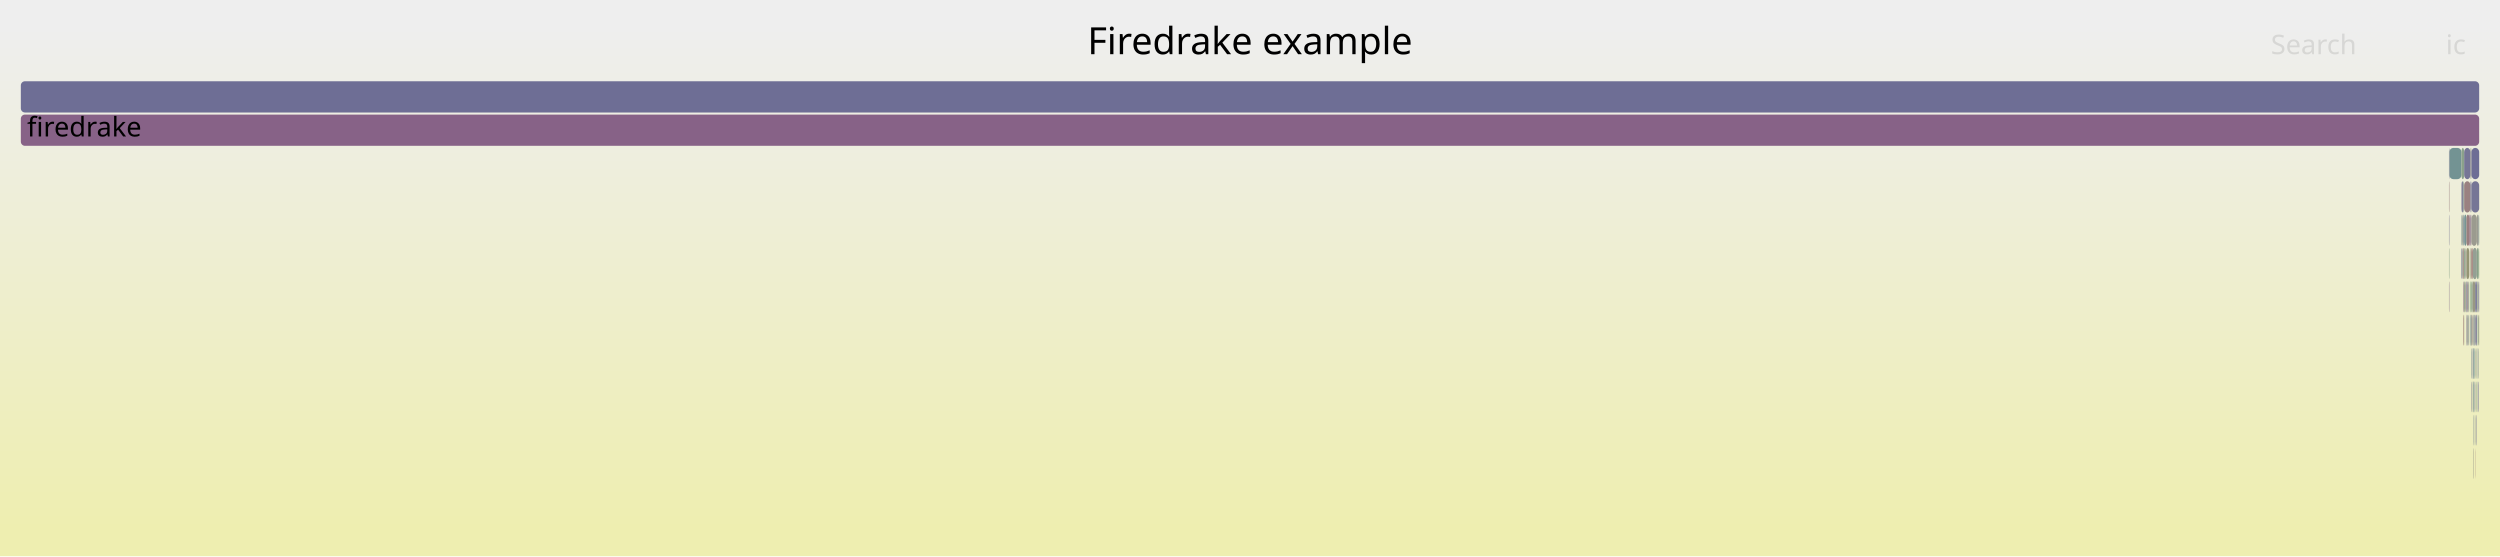
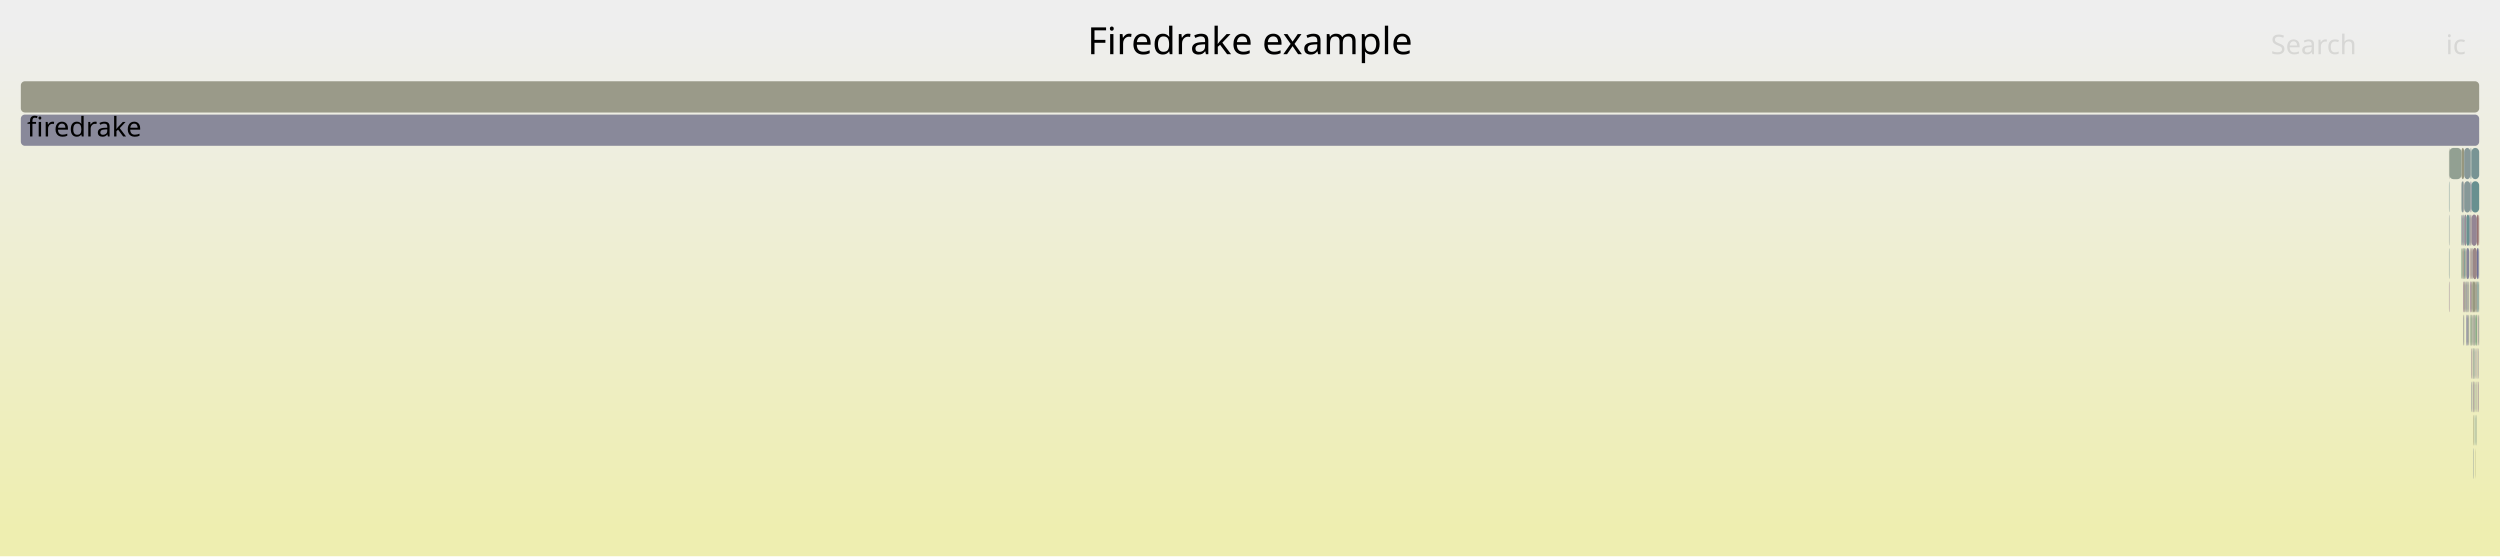
<svg xmlns="http://www.w3.org/2000/svg" version="1.1" width="1200" height="267" viewBox="0 0 1200 267">
  <defs>
    <linearGradient id="background" y1="0" y2="1" x1="0" x2="0">
      <stop stop-color="#eeeeee" offset="5%" />
      <stop stop-color="#eeeeb0" offset="95%" />
    </linearGradient>
  </defs>
  <style type="text/css">
	text { font-family:Verdana; font-size:13px; fill:rgb(0,0,0); }
	#search, #ignorecase { opacity:0.1; cursor:pointer; }
	#search:hover, #search.show, #ignorecase:hover, #ignorecase.show { opacity:1; }
	#subtitle { text-anchor:middle; font-color:rgb(160,160,160); }
	#title { text-anchor:middle; font-size:18px}
	#unzoom { cursor:pointer; }
	#frames &gt; *:hover { stroke:black; stroke-width:0.5; cursor:pointer; }
	.hide { display:none; }
	.parent { opacity:0.5; }
</style>
  <rect x="0.0" y="0" width="1200.0" height="267.0" fill="url(#background)" />
  <text id="title" x="600.00" y="26">Firedrake example</text>
  <text id="details" x="10.00" y="249"> </text>
  <text id="unzoom" x="10.00" y="26" class="hide">Reset Zoom</text>
  <text id="search" x="1090.00" y="26">Search</text>
  <text id="ignorecase" x="1174.00" y="26">ic</text>
  <text id="matched" x="1090.00" y="249"> </text>
  <g id="frames">
    <g>
-       <rect x="1188.9" y="119" width="0.8" height="15.0" fill="rgb(137.112,161.4,137.112)" rx="2" ry="2" />
+       <rect x="1185.2" y="119" width="0.1" height="15.0" fill="rgb(152.907,152.907,133.321)" rx="2" ry="2" />
+       <text x="1188.17" y="129.5" />
+     </g>
+     <g>
+       <rect x="1186.5" y="183" width="0.2" height="15.0" fill="rgb(150.956,159.147,150.956)" rx="2" ry="2" />
+       <text x="1189.51" y="193.5" />
+     </g>
+     <g>
+       <rect x="1187.9" y="183" width="0.2" height="15.0" fill="rgb(131.59,162.299,131.59)" rx="2" ry="2" />
+       <text x="1190.91" y="193.5" />
+     </g>
+     <g>
+       <rect x="1189.7" y="103" width="0.3" height="15.0" fill="rgb(153.024,119.852,119.852)" rx="2" ry="2" />
+       <text x="1192.68" y="113.5" />
+     </g>
+     <g>
+       <rect x="1186.3" y="87" width="3.7" height="15.0" fill="rgb(104.085,144.022,144.022)" rx="2" ry="2" />
+       <text x="1189.32" y="97.5" />
+     </g>
+     <g>
+       <rect x="1175.5" y="71" width="0.2" height="15.0" fill="rgb(154.065,154.065,138.932)" rx="2" ry="2" />
+       <text x="1178.47" y="81.5" />
+     </g>
+     <g>
+       <rect x="1187.1" y="215" width="0.2" height="15.0" fill="rgb(141.623,153.754,153.754)" rx="2" ry="2" />
+       <text x="1190.11" y="225.5" />
+     </g>
+     <g>
+       <rect x="1183.9" y="119" width="1.3" height="15.0" fill="rgb(133.449,133.449,153.248)" rx="2" ry="2" />
+       <text x="1186.95" y="129.5" />
+     </g>
+     <g>
+       <rect x="1183.3" y="119" width="0.2" height="15.0" fill="rgb(131.658,162.288,131.658)" rx="2" ry="2" />
+       <text x="1186.33" y="129.5" />
+     </g>
+     <g>
+       <rect x="1183.9" y="135" width="0.5" height="15.0" fill="rgb(147.135,155.183,155.183)" rx="2" ry="2" />
+       <text x="1186.95" y="145.5" />
+     </g>
+     <g>
+       <rect x="1183.2" y="119" width="0.1" height="15.0" fill="rgb(133.134,151.553,151.553)" rx="2" ry="2" />
+       <text x="1186.17" y="129.5" />
+     </g>
+     <g>
+       <rect x="1184.9" y="135" width="0.1" height="15.0" fill="rgb(156.601,147.276,147.276)" rx="2" ry="2" />
+       <text x="1187.86" y="145.5" />
+     </g>
+     <g>
+       <rect x="1187.3" y="167" width="0.4" height="15.0" fill="rgb(142.245,160.565,142.245)" rx="2" ry="2" />
+       <text x="1190.31" y="177.5" />
+     </g>
+     <g>
+       <rect x="1182.8" y="103" width="1.1" height="15.0" fill="rgb(151.754,141.993,151.754)" rx="2" ry="2" />
+       <text x="1185.79" y="113.5" />
+     </g>
+     <g>
+       <rect x="1189.3" y="167" width="0.2" height="15.0" fill="rgb(153.306,122.014,122.014)" rx="2" ry="2" />
+       <text x="1192.31" y="177.5" />
+     </g>
+     <g>
+       <rect x="1184.9" y="151" width="0.1" height="15.0" fill="rgb(149.442,149.442,116.524)" rx="2" ry="2" />
+       <text x="1187.86" y="161.5" />
+     </g>
+     <g>
+       <rect x="1184.4" y="135" width="0.1" height="15.0" fill="rgb(150.131,150.131,119.864)" rx="2" ry="2" />
+       <text x="1187.37" y="145.5" />
+     </g>
+     <g>
+       <rect x="1189.7" y="135" width="0.1" height="15.0" fill="rgb(153.245,153.245,134.957)" rx="2" ry="2" />
+       <text x="1192.68" y="145.5" />
+     </g>
+     <g>
+       <rect x="1189.5" y="151" width="0.2" height="15.0" fill="rgb(156.733,148.286,148.286)" rx="2" ry="2" />
+       <text x="1192.47" y="161.5" />
+     </g>
+     <g>
+       <rect x="1182.8" y="119" width="0.4" height="15.0" fill="rgb(108.356,145.129,145.129)" rx="2" ry="2" />
+       <text x="1185.79" y="129.5" />
+     </g>
+     <g>
+       <rect x="1184.5" y="151" width="0.2" height="15.0" fill="rgb(153.811,153.811,137.701)" rx="2" ry="2" />
+       <text x="1187.55" y="161.5" />
+     </g>
+     <g>
+       <rect x="1188.2" y="151" width="0.7" height="15.0" fill="rgb(124.622,163.434,124.622)" rx="2" ry="2" />
+       <text x="1191.24" y="161.5" />
+     </g>
+     <g>
+       <rect x="1175.5" y="103" width="0.2" height="15.0" fill="rgb(136.546,152.438,152.438)" rx="2" ry="2" />
+       <text x="1178.47" y="113.5" />
+     </g>
+     <g>
+       <rect x="1188.1" y="215" width="0.1" height="15.0" fill="rgb(148.009,148.009,109.581)" rx="2" ry="2" />
+       <text x="1191.06" y="225.5" />
+     </g>
+     <g>
+       <rect x="1185.3" y="103" width="0.5" height="15.0" fill="rgb(127.094,127.094,152.018)" rx="2" ry="2" />
+       <text x="1188.35" y="113.5" />
+     </g>
+     <g>
+       <rect x="1186.9" y="119" width="2.0" height="15.0" fill="rgb(154.944,134.574,134.574)" rx="2" ry="2" />
+       <text x="1189.87" y="129.5" />
+     </g>
+     <g>
+       <rect x="1186.7" y="151" width="0.2" height="15.0" fill="rgb(140.419,153.442,153.442)" rx="2" ry="2" />
+       <text x="1189.73" y="161.5" />
+     </g>
+     <g>
+       <rect x="1182.4" y="119" width="0.4" height="15.0" fill="rgb(151.942,151.942,128.644)" rx="2" ry="2" />
+       <text x="1185.45" y="129.5" />
+     </g>
+     <g>
+       <rect x="1184.5" y="135" width="0.2" height="15.0" fill="rgb(155.421,155.421,145.501)" rx="2" ry="2" />
+       <text x="1187.55" y="145.5" />
+     </g>
+     <g>
+       <rect x="1184.4" y="151" width="0.1" height="15.0" fill="rgb(147.726,147.726,156.011)" rx="2" ry="2" />
+       <text x="1187.37" y="161.5" />
+     </g>
+     <g>
+       <rect x="1182.6" y="135" width="0.2" height="15.0" fill="rgb(153.401,122.739,122.739)" rx="2" ry="2" />
+       <text x="1185.61" y="145.5" />
+     </g>
+     <g>
+       <rect x="1187.7" y="151" width="0.4" height="15.0" fill="rgb(144.956,160.123,144.956)" rx="2" ry="2" />
+       <text x="1190.69" y="161.5" />
+     </g>
+     <g>
+       <rect x="1189.8" y="135" width="0.2" height="15.0" fill="rgb(148.387,159.565,148.387)" rx="2" ry="2" />
+       <text x="1192.83" y="145.5" />
+     </g>
+     <g>
+       <rect x="1183.8" y="119" width="0.1" height="15.0" fill="rgb(155.385,155.385,145.329)" rx="2" ry="2" />
+       <text x="1186.80" y="129.5" />
+     </g>
+     <g>
+       <rect x="1182.3" y="119" width="0.1" height="15.0" fill="rgb(152.498,115.821,115.821)" rx="2" ry="2" />
+       <text x="1185.29" y="129.5" />
+     </g>
+     <g>
+       <rect x="1189.5" y="135" width="0.2" height="15.0" fill="rgb(106.438,144.632,144.632)" rx="2" ry="2" />
+       <text x="1192.47" y="145.5" />
+     </g>
+     <g>
+       <rect x="1182.4" y="87" width="0.4" height="15.0" fill="rgb(156.796,148.769,148.769)" rx="2" ry="2" />
+       <text x="1185.45" y="97.5" />
+     </g>
+     <g>
+       <rect x="1188.7" y="183" width="0.2" height="15.0" fill="rgb(156.515,146.615,146.615)" rx="2" ry="2" />
+       <text x="1191.72" y="193.5" />
+     </g>
+     <g>
+       <rect x="1187.1" y="199" width="0.2" height="15.0" fill="rgb(148.638,148.638,112.63)" rx="2" ry="2" />
+       <text x="1190.11" y="209.5" />
+     </g>
+     <g>
+       <rect x="1188.1" y="199" width="0.1" height="15.0" fill="rgb(135.727,161.626,135.727)" rx="2" ry="2" />
+       <text x="1191.06" y="209.5" />
+     </g>
+     <g>
+       <rect x="1187.1" y="183" width="0.2" height="15.0" fill="rgb(150.334,138.356,150.334)" rx="2" ry="2" />
+       <text x="1190.11" y="193.5" />
+     </g>
+     <g>
+       <rect x="1181.5" y="71" width="1.3" height="15.0" fill="rgb(151.302,151.302,125.539)" rx="2" ry="2" />
+       <text x="1184.49" y="81.5" />
+     </g>
+     <g>
+       <rect x="1186.3" y="151" width="0.4" height="15.0" fill="rgb(152.894,152.894,133.256)" rx="2" ry="2" />
+       <text x="1189.32" y="161.5" />
+     </g>
+     <g>
+       <rect x="1189.5" y="167" width="0.2" height="15.0" fill="rgb(145.326,145.326,155.547)" rx="2" ry="2" />
+       <text x="1192.47" y="177.5" />
+     </g>
+     <g>
+       <rect x="1183.6" y="135" width="0.2" height="15.0" fill="rgb(155.702,140.381,140.381)" rx="2" ry="2" />
+       <text x="1186.65" y="145.5" />
+     </g>
+     <g>
+       <rect x="1185.8" y="87" width="0.5" height="15.0" fill="rgb(132.145,132.145,152.996)" rx="2" ry="2" />
+       <text x="1188.80" y="97.5" />
+     </g>
+     <g>
+       <rect x="1181.5" y="87" width="0.9" height="15.0" fill="rgb(135.589,152.19,152.19)" rx="2" ry="2" />
+       <text x="1184.49" y="97.5" />
+     </g>
+     <g>
+       <rect x="1182.1" y="103" width="0.2" height="15.0" fill="rgb(139.606,153.231,153.231)" rx="2" ry="2" />
+       <text x="1185.11" y="113.5" />
+     </g>
+     <g>
+       <rect x="1185.8" y="119" width="0.5" height="15.0" fill="rgb(154.755,133.124,133.124)" rx="2" ry="2" />
+       <text x="1188.80" y="129.5" />
+     </g>
+     <g>
+       <rect x="1187.9" y="167" width="0.2" height="15.0" fill="rgb(123.716,123.716,151.364)" rx="2" ry="2" />
+       <text x="1190.91" y="177.5" />
+     </g>
+     <g>
+       <rect x="1181.8" y="103" width="0.1" height="15.0" fill="rgb(131.529,131.529,152.876)" rx="2" ry="2" />
+       <text x="1184.77" y="113.5" />
+     </g>
+     <g>
+       <rect x="1182.8" y="71" width="3.0" height="15.0" fill="rgb(135.104,152.064,152.064)" rx="2" ry="2" />
+       <text x="1185.79" y="81.5" />
+     </g>
+     <g>
+       <rect x="1182.8" y="135" width="0.4" height="15.0" fill="rgb(154.668,154.668,141.851)" rx="2" ry="2" />
+       <text x="1185.79" y="145.5" />
+     </g>
+     <g>
+       <rect x="1183.8" y="135" width="0.1" height="15.0" fill="rgb(114.025,114.025,149.489)" rx="2" ry="2" />
+       <text x="1186.80" y="145.5" />
+     </g>
+     <g>
+       <rect x="1185.8" y="71" width="0.5" height="15.0" fill="rgb(128.576,150.371,150.371)" rx="2" ry="2" />
+       <text x="1188.80" y="81.5" />
+     </g>
+     <g>
+       <rect x="1186.3" y="103" width="2.6" height="15.0" fill="rgb(148.217,132.93,148.217)" rx="2" ry="2" />
+       <text x="1189.32" y="113.5" />
+     </g>
+     <g>
+       <rect x="1189.7" y="151" width="0.1" height="15.0" fill="rgb(128.195,128.195,152.231)" rx="2" ry="2" />
+       <text x="1192.68" y="161.5" />
+     </g>
+     <g>
+       <rect x="1185.8" y="151" width="0.5" height="15.0" fill="rgb(135.269,161.7,135.269)" rx="2" ry="2" />
+       <text x="1188.80" y="161.5" />
+     </g>
+     <g>
+       <rect x="1183.5" y="119" width="0.1" height="15.0" fill="rgb(139.073,161.081,139.073)" rx="2" ry="2" />
+       <text x="1186.50" y="129.5" />
+     </g>
+     <g>
+       <rect x="1182.3" y="103" width="0.1" height="15.0" fill="rgb(111.383,145.914,145.914)" rx="2" ry="2" />
+       <text x="1185.29" y="113.5" />
+     </g>
+     <g>
+       <rect x="1181.8" y="119" width="0.1" height="15.0" fill="rgb(151.962,151.962,128.74)" rx="2" ry="2" />
+       <text x="1184.77" y="129.5" />
+     </g>
+     <g>
+       <rect x="1188.1" y="183" width="0.1" height="15.0" fill="rgb(140.333,160.876,140.333)" rx="2" ry="2" />
+       <text x="1191.06" y="193.5" />
+     </g>
+     <g>
+       <rect x="1185.0" y="135" width="0.2" height="15.0" fill="rgb(156.355,145.387,145.387)" rx="2" ry="2" />
+       <text x="1188.02" y="145.5" />
+     </g>
+     <g>
+       <rect x="1189.7" y="119" width="0.3" height="15.0" fill="rgb(139.879,139.879,154.493)" rx="2" ry="2" />
+       <text x="1192.68" y="129.5" />
+     </g>
+     <g>
+       <rect x="1187.1" y="167" width="0.2" height="15.0" fill="rgb(147.054,159.782,147.054)" rx="2" ry="2" />
+       <text x="1190.11" y="177.5" />
+     </g>
+     <g>
+       <rect x="1185.8" y="103" width="0.5" height="15.0" fill="rgb(156.216,144.319,144.319)" rx="2" ry="2" />
+       <text x="1188.80" y="113.5" />
+     </g>
+     <g>
+       <rect x="1182.8" y="87" width="3.0" height="15.0" fill="rgb(133.94,151.762,151.762)" rx="2" ry="2" />
+       <text x="1185.79" y="97.5" />
+     </g>
+     <g>
+       <rect x="1183.9" y="151" width="0.5" height="15.0" fill="rgb(116.233,116.233,149.916)" rx="2" ry="2" />
+       <text x="1186.95" y="161.5" />
+     </g>
+     <g>
+       <rect x="1182.4" y="103" width="0.4" height="15.0" fill="rgb(130.386,150.841,150.841)" rx="2" ry="2" />
+       <text x="1185.45" y="113.5" />
+     </g>
+     <g>
+       <rect x="1183.3" y="135" width="0.2" height="15.0" fill="rgb(146.194,146.194,155.715)" rx="2" ry="2" />
+       <text x="1186.33" y="145.5" />
+     </g>
+     <g>
+       <rect x="1187.3" y="151" width="0.4" height="15.0" fill="rgb(155.7,140.368,140.368)" rx="2" ry="2" />
+       <text x="1190.31" y="161.5" />
+     </g>
+     <g>
+       <rect x="1183.5" y="135" width="0.1" height="15.0" fill="rgb(151.028,151.028,124.214)" rx="2" ry="2" />
+       <text x="1186.50" y="145.5" />
+     </g>
+     <g>
+       <rect x="1188.9" y="119" width="0.8" height="15.0" fill="rgb(111.792,111.792,149.057)" rx="2" ry="2" />
      <text x="1191.91" y="129.5" />
    </g>
    <g>
-       <rect x="1185.0" y="135" width="0.2" height="15.0" fill="rgb(127.356,162.988,127.356)" rx="2" ry="2" />
-       <text x="1188.02" y="145.5" />
-     </g>
-     <g>
-       <rect x="1187.9" y="167" width="0.2" height="15.0" fill="rgb(115.967,147.103,147.103)" rx="2" ry="2" />
-       <text x="1190.91" y="177.5" />
-     </g>
-     <g>
-       <rect x="1189.7" y="103" width="0.3" height="15.0" fill="rgb(108.505,145.168,145.168)" rx="2" ry="2" />
-       <text x="1192.68" y="113.5" />
-     </g>
-     <g>
-       <rect x="1182.1" y="119" width="0.2" height="15.0" fill="rgb(151.402,151.402,126.023)" rx="2" ry="2" />
+       <rect x="1184.7" y="151" width="0.2" height="15.0" fill="rgb(124.589,149.338,149.338)" rx="2" ry="2" />
+       <text x="1187.72" y="161.5" />
+     </g>
+     <g>
+       <rect x="1186.3" y="119" width="0.6" height="15.0" fill="rgb(156.526,146.702,146.702)" rx="2" ry="2" />
+       <text x="1189.32" y="129.5" />
+     </g>
+     <g>
+       <rect x="1183.2" y="135" width="0.1" height="15.0" fill="rgb(155.225,136.727,136.727)" rx="2" ry="2" />
+       <text x="1186.17" y="145.5" />
+     </g>
+     <g>
+       <rect x="1182.4" y="135" width="0.2" height="15.0" fill="rgb(135.778,101.057,135.778)" rx="2" ry="2" />
+       <text x="1185.45" y="145.5" />
+     </g>
+     <g>
+       <rect x="10.0" y="39" width="1180.0" height="15.0" fill="rgb(153.568,153.568,136.522)" rx="2" ry="2" />
+       <text x="13.00" y="49.5" />
+     </g>
+     <g>
+       <rect x="1188.7" y="199" width="0.2" height="15.0" fill="rgb(141.954,160.612,141.954)" rx="2" ry="2" />
+       <text x="1191.72" y="209.5" />
+     </g>
+     <g>
+       <rect x="1189.5" y="183" width="0.2" height="15.0" fill="rgb(136.949,104.056,136.949)" rx="2" ry="2" />
+       <text x="1192.47" y="193.5" />
+     </g>
+     <g>
+       <rect x="1183.9" y="103" width="1.4" height="15.0" fill="rgb(104.234,144.061,144.061)" rx="2" ry="2" />
+       <text x="1186.95" y="113.5" />
+     </g>
+     <g>
+       <rect x="1187.9" y="199" width="0.2" height="15.0" fill="rgb(106.358,144.611,144.611)" rx="2" ry="2" />
+       <text x="1190.91" y="209.5" />
+     </g>
+     <g>
+       <rect x="1188.7" y="167" width="0.2" height="15.0" fill="rgb(146.15,154.928,154.928)" rx="2" ry="2" />
+       <text x="1191.72" y="177.5" />
+     </g>
+     <g>
+       <rect x="1175.5" y="87" width="0.2" height="15.0" fill="rgb(117.603,147.527,147.527)" rx="2" ry="2" />
+       <text x="1178.47" y="97.5" />
+     </g>
+     <g>
+       <rect x="1175.5" y="119" width="0.2" height="15.0" fill="rgb(123.981,149.18,149.18)" rx="2" ry="2" />
+       <text x="1178.47" y="129.5" />
+     </g>
+     <g>
+       <rect x="1188.1" y="135" width="0.8" height="15.0" fill="rgb(153.375,153.375,135.588)" rx="2" ry="2" />
+       <text x="1191.06" y="145.5" />
+     </g>
+     <g>
+       <rect x="1185.8" y="135" width="0.5" height="15.0" fill="rgb(133.317,94.749,133.317)" rx="2" ry="2" />
+       <text x="1188.80" y="145.5" />
+     </g>
+     <g>
+       <rect x="1186.3" y="167" width="0.2" height="15.0" fill="rgb(141.264,115.114,141.264)" rx="2" ry="2" />
+       <text x="1189.32" y="177.5" />
+     </g>
+     <g>
+       <rect x="1175.7" y="71" width="5.8" height="15.0" fill="rgb(145.605,160.018,145.605)" rx="2" ry="2" />
+       <text x="1178.67" y="81.5" />
+     </g>
+     <g>
+       <rect x="1181.9" y="119" width="0.2" height="15.0" fill="rgb(127.963,150.213,150.213)" rx="2" ry="2" />
+       <text x="1184.94" y="129.5" />
+     </g>
+     <g>
+       <rect x="1186.3" y="183" width="0.2" height="15.0" fill="rgb(130.853,130.853,152.746)" rx="2" ry="2" />
+       <text x="1189.32" y="193.5" />
+     </g>
+     <g>
+       <rect x="1181.5" y="103" width="0.3" height="15.0" fill="rgb(116.855,147.333,147.333)" rx="2" ry="2" />
+       <text x="1184.49" y="113.5" />
+     </g>
+     <g>
+       <rect x="1189.3" y="183" width="0.2" height="15.0" fill="rgb(155.148,155.148,144.177)" rx="2" ry="2" />
+       <text x="1192.31" y="193.5" />
+     </g>
+     <g>
+       <rect x="1181.5" y="119" width="0.3" height="15.0" fill="rgb(130.594,162.461,130.594)" rx="2" ry="2" />
+       <text x="1184.49" y="129.5" />
+     </g>
+     <g>
+       <rect x="1184.7" y="135" width="0.2" height="15.0" fill="rgb(147.431,159.721,147.431)" rx="2" ry="2" />
+       <text x="1187.72" y="145.5" />
+     </g>
+     <g>
+       <rect x="1186.9" y="135" width="1.2" height="15.0" fill="rgb(151.802,151.802,127.966)" rx="2" ry="2" />
+       <text x="1189.87" y="145.5" />
+     </g>
+     <g>
+       <rect x="1183.6" y="119" width="0.2" height="15.0" fill="rgb(155.3,137.297,137.297)" rx="2" ry="2" />
+       <text x="1186.65" y="129.5" />
+     </g>
+     <g>
+       <rect x="1186.5" y="167" width="0.2" height="15.0" fill="rgb(155.667,140.116,140.116)" rx="2" ry="2" />
+       <text x="1189.51" y="177.5" />
+     </g>
+     <g>
+       <rect x="1182.1" y="119" width="0.2" height="15.0" fill="rgb(152.05,152.05,129.166)" rx="2" ry="2" />
      <text x="1185.11" y="129.5" />
    </g>
    <g>
-       <rect x="1183.2" y="135" width="0.1" height="15.0" fill="rgb(144.101,122.384,144.101)" rx="2" ry="2" />
-       <text x="1186.17" y="145.5" />
-     </g>
-     <g>
-       <rect x="1183.5" y="119" width="0.1" height="15.0" fill="rgb(104.793,144.206,144.206)" rx="2" ry="2" />
-       <text x="1186.50" y="129.5" />
-     </g>
-     <g>
-       <rect x="1183.6" y="119" width="0.2" height="15.0" fill="rgb(147.928,159.64,147.928)" rx="2" ry="2" />
-       <text x="1186.65" y="129.5" />
-     </g>
-     <g>
-       <rect x="1189.8" y="135" width="0.2" height="15.0" fill="rgb(124.497,124.497,151.515)" rx="2" ry="2" />
-       <text x="1192.83" y="145.5" />
-     </g>
-     <g>
-       <rect x="1175.5" y="87" width="0.2" height="15.0" fill="rgb(154.173,128.656,128.656)" rx="2" ry="2" />
-       <text x="1178.47" y="97.5" />
-     </g>
-     <g>
-       <rect x="1185.2" y="119" width="0.1" height="15.0" fill="rgb(156.461,146.204,146.204)" rx="2" ry="2" />
-       <text x="1188.17" y="129.5" />
-     </g>
-     <g>
-       <rect x="1189.5" y="151" width="0.2" height="15.0" fill="rgb(149.622,149.622,117.399)" rx="2" ry="2" />
-       <text x="1192.47" y="161.5" />
-     </g>
-     <g>
-       <rect x="1187.1" y="151" width="0.2" height="15.0" fill="rgb(145.195,160.085,145.195)" rx="2" ry="2" />
+       <rect x="1187.3" y="183" width="0.4" height="15.0" fill="rgb(156.344,145.302,145.302)" rx="2" ry="2" />
+       <text x="1190.31" y="193.5" />
+     </g>
+     <g>
+       <rect x="1187.1" y="151" width="0.2" height="15.0" fill="rgb(143.018,160.439,143.018)" rx="2" ry="2" />
      <text x="1190.11" y="161.5" />
    </g>
    <g>
-       <rect x="1185.3" y="103" width="0.5" height="15.0" fill="rgb(134.324,97.329,134.324)" rx="2" ry="2" />
-       <text x="1188.35" y="113.5" />
-     </g>
-     <g>
-       <rect x="1187.9" y="183" width="0.2" height="15.0" fill="rgb(145.1,145.1,155.503)" rx="2" ry="2" />
-       <text x="1190.91" y="193.5" />
-     </g>
-     <g>
-       <rect x="1182.4" y="103" width="0.4" height="15.0" fill="rgb(119.163,147.931,147.931)" rx="2" ry="2" />
-       <text x="1185.45" y="113.5" />
-     </g>
-     <g>
-       <rect x="1189.5" y="135" width="0.2" height="15.0" fill="rgb(140.19,140.19,154.553)" rx="2" ry="2" />
-       <text x="1192.47" y="145.5" />
-     </g>
-     <g>
-       <rect x="1185.8" y="71" width="0.5" height="15.0" fill="rgb(153.373,153.373,135.574)" rx="2" ry="2" />
-       <text x="1188.80" y="81.5" />
-     </g>
-     <g>
-       <rect x="1184.5" y="151" width="0.2" height="15.0" fill="rgb(132.203,151.312,151.312)" rx="2" ry="2" />
-       <text x="1187.55" y="161.5" />
-     </g>
-     <g>
-       <rect x="1189.1" y="135" width="0.4" height="15.0" fill="rgb(145.915,159.967,145.915)" rx="2" ry="2" />
+       <rect x="1189.3" y="151" width="0.2" height="15.0" fill="rgb(155.34,137.608,137.608)" rx="2" ry="2" />
+       <text x="1192.31" y="161.5" />
+     </g>
+     <g>
+       <rect x="1182.4" y="151" width="0.2" height="15.0" fill="rgb(141.884,116.703,141.884)" rx="2" ry="2" />
+       <text x="1185.45" y="161.5" />
+     </g>
+     <g>
+       <rect x="1188.9" y="103" width="0.8" height="15.0" fill="rgb(152.458,115.512,115.512)" rx="2" ry="2" />
+       <text x="1191.91" y="113.5" />
+     </g>
+     <g>
+       <rect x="1181.9" y="103" width="0.2" height="15.0" fill="rgb(138.992,109.293,138.992)" rx="2" ry="2" />
+       <text x="1184.94" y="113.5" />
+     </g>
+     <g>
+       <rect x="10.0" y="55" width="1180.0" height="15.0" fill="rgb(137.128,137.128,153.96)" rx="2" ry="2" />
+       <text x="13.00" y="65.5">firedrake</text>
+     </g>
+     <g>
+       <rect x="1175.5" y="135" width="0.2" height="15.0" fill="rgb(144.853,124.312,144.853)" rx="2" ry="2" />
+       <text x="1178.47" y="145.5" />
+     </g>
+     <g>
+       <rect x="1185.0" y="151" width="0.2" height="15.0" fill="rgb(155.59,139.525,139.525)" rx="2" ry="2" />
+       <text x="1188.02" y="161.5" />
+     </g>
+     <g>
+       <rect x="1188.1" y="151" width="0.1" height="15.0" fill="rgb(141.343,160.712,141.343)" rx="2" ry="2" />
+       <text x="1191.06" y="161.5" />
+     </g>
+     <g>
+       <rect x="1188.1" y="167" width="0.1" height="15.0" fill="rgb(153.935,126.831,126.831)" rx="2" ry="2" />
+       <text x="1191.06" y="177.5" />
+     </g>
+     <g>
+       <rect x="1189.8" y="151" width="0.2" height="15.0" fill="rgb(155.749,155.749,147.094)" rx="2" ry="2" />
+       <text x="1192.83" y="161.5" />
+     </g>
+     <g>
+       <rect x="1186.3" y="135" width="0.6" height="15.0" fill="rgb(152.391,152.391,130.816)" rx="2" ry="2" />
+       <text x="1189.32" y="145.5" />
+     </g>
+     <g>
+       <rect x="1186.3" y="71" width="3.7" height="15.0" fill="rgb(120.002,148.149,148.149)" rx="2" ry="2" />
+       <text x="1189.32" y="81.5" />
+     </g>
+     <g>
+       <rect x="1182.6" y="151" width="0.2" height="15.0" fill="rgb(132.413,162.165,132.413)" rx="2" ry="2" />
+       <text x="1185.61" y="161.5" />
+     </g>
+     <g>
+       <rect x="1189.1" y="135" width="0.4" height="15.0" fill="rgb(119.187,147.937,147.937)" rx="2" ry="2" />
      <text x="1192.08" y="145.5" />
-     </g>
-     <g>
-       <rect x="10.0" y="39" width="1180.0" height="15.0" fill="rgb(109.837,109.837,148.678)" rx="2" ry="2" />
-       <text x="13.00" y="49.5" />
-     </g>
-     <g>
-       <rect x="1185.8" y="103" width="0.5" height="15.0" fill="rgb(146.083,127.463,146.083)" rx="2" ry="2" />
-       <text x="1188.80" y="113.5" />
-     </g>
-     <g>
-       <rect x="1187.1" y="215" width="0.2" height="15.0" fill="rgb(153.921,153.921,138.234)" rx="2" ry="2" />
-       <text x="1190.11" y="225.5" />
-     </g>
-     <g>
-       <rect x="1186.3" y="71" width="3.7" height="15.0" fill="rgb(109.63,109.63,148.638)" rx="2" ry="2" />
-       <text x="1189.32" y="81.5" />
-     </g>
-     <g>
-       <rect x="1185.0" y="151" width="0.2" height="15.0" fill="rgb(129.722,150.669,150.669)" rx="2" ry="2" />
-       <text x="1188.02" y="161.5" />
-     </g>
-     <g>
-       <rect x="1189.8" y="151" width="0.2" height="15.0" fill="rgb(151.508,151.508,126.539)" rx="2" ry="2" />
-       <text x="1192.83" y="161.5" />
-     </g>
-     <g>
-       <rect x="1183.9" y="135" width="0.5" height="15.0" fill="rgb(115.944,115.944,149.86)" rx="2" ry="2" />
-       <text x="1186.95" y="145.5" />
-     </g>
-     <g>
-       <rect x="1189.3" y="183" width="0.2" height="15.0" fill="rgb(128.243,128.243,152.241)" rx="2" ry="2" />
-       <text x="1192.31" y="193.5" />
-     </g>
-     <g>
-       <rect x="1181.5" y="103" width="0.3" height="15.0" fill="rgb(137.257,152.622,152.622)" rx="2" ry="2" />
-       <text x="1184.49" y="113.5" />
-     </g>
-     <g>
-       <rect x="1188.1" y="151" width="0.1" height="15.0" fill="rgb(152.517,115.964,115.964)" rx="2" ry="2" />
-       <text x="1191.06" y="161.5" />
-     </g>
-     <g>
-       <rect x="1187.1" y="183" width="0.2" height="15.0" fill="rgb(108.794,145.243,145.243)" rx="2" ry="2" />
-       <text x="1190.11" y="193.5" />
-     </g>
-     <g>
-       <rect x="1182.4" y="119" width="0.4" height="15.0" fill="rgb(152.227,113.742,113.742)" rx="2" ry="2" />
-       <text x="1185.45" y="129.5" />
-     </g>
-     <g>
-       <rect x="1183.9" y="151" width="0.5" height="15.0" fill="rgb(145.079,145.079,155.499)" rx="2" ry="2" />
-       <text x="1186.95" y="161.5" />
-     </g>
-     <g>
-       <rect x="1187.1" y="167" width="0.2" height="15.0" fill="rgb(120.083,120.083,150.661)" rx="2" ry="2" />
-       <text x="1190.11" y="177.5" />
-     </g>
-     <g>
-       <rect x="1182.3" y="103" width="0.1" height="15.0" fill="rgb(112.124,112.124,149.121)" rx="2" ry="2" />
-       <text x="1185.29" y="113.5" />
-     </g>
-     <g>
-       <rect x="1175.7" y="71" width="5.8" height="15.0" fill="rgb(115.44,146.966,146.966)" rx="2" ry="2" />
-       <text x="1178.67" y="81.5" />
-     </g>
-     <g>
-       <rect x="1186.3" y="135" width="0.6" height="15.0" fill="rgb(144.82,160.146,144.82)" rx="2" ry="2" />
-       <text x="1189.32" y="145.5" />
-     </g>
-     <g>
-       <rect x="1183.5" y="135" width="0.1" height="15.0" fill="rgb(152.532,116.076,116.076)" rx="2" ry="2" />
-       <text x="1186.50" y="145.5" />
-     </g>
-     <g>
-       <rect x="1182.8" y="119" width="0.4" height="15.0" fill="rgb(135.192,161.713,135.192)" rx="2" ry="2" />
-       <text x="1185.79" y="129.5" />
-     </g>
-     <g>
-       <rect x="1182.3" y="119" width="0.1" height="15.0" fill="rgb(146.549,146.549,155.784)" rx="2" ry="2" />
-       <text x="1185.29" y="129.5" />
-     </g>
-     <g>
-       <rect x="10.0" y="55" width="1180.0" height="15.0" fill="rgb(134.515,97.821,134.515)" rx="2" ry="2" />
-       <text x="13.00" y="65.5">firedrake</text>
-     </g>
-     <g>
-       <rect x="1188.1" y="135" width="0.8" height="15.0" fill="rgb(111.15,111.15,148.932)" rx="2" ry="2" />
-       <text x="1191.06" y="145.5" />
-     </g>
-     <g>
-       <rect x="1189.5" y="167" width="0.2" height="15.0" fill="rgb(142.704,160.49,142.704)" rx="2" ry="2" />
-       <text x="1192.47" y="177.5" />
-     </g>
-     <g>
-       <rect x="1188.7" y="167" width="0.2" height="15.0" fill="rgb(135.53,161.658,135.53)" rx="2" ry="2" />
-       <text x="1191.72" y="177.5" />
-     </g>
-     <g>
-       <rect x="1182.8" y="135" width="0.4" height="15.0" fill="rgb(135.455,161.67,135.455)" rx="2" ry="2" />
-       <text x="1185.79" y="145.5" />
-     </g>
-     <g>
-       <rect x="1182.4" y="87" width="0.4" height="15.0" fill="rgb(140.956,160.775,140.956)" rx="2" ry="2" />
-       <text x="1185.45" y="97.5" />
-     </g>
-     <g>
-       <rect x="1184.9" y="135" width="0.1" height="15.0" fill="rgb(131.039,151.01,151.01)" rx="2" ry="2" />
-       <text x="1187.86" y="145.5" />
-     </g>
-     <g>
-       <rect x="1189.7" y="151" width="0.1" height="15.0" fill="rgb(132.855,162.093,132.855)" rx="2" ry="2" />
-       <text x="1192.68" y="161.5" />
-     </g>
-     <g>
-       <rect x="1183.6" y="135" width="0.2" height="15.0" fill="rgb(132.7,132.7,153.103)" rx="2" ry="2" />
-       <text x="1186.65" y="145.5" />
-     </g>
-     <g>
-       <rect x="1188.7" y="183" width="0.2" height="15.0" fill="rgb(129.175,162.693,129.175)" rx="2" ry="2" />
-       <text x="1191.72" y="193.5" />
-     </g>
-     <g>
-       <rect x="1181.5" y="119" width="0.3" height="15.0" fill="rgb(117.124,117.124,150.089)" rx="2" ry="2" />
-       <text x="1184.49" y="129.5" />
-     </g>
-     <g>
-       <rect x="1181.9" y="103" width="0.2" height="15.0" fill="rgb(148.956,148.956,114.17)" rx="2" ry="2" />
-       <text x="1184.94" y="113.5" />
-     </g>
-     <g>
-       <rect x="1186.3" y="183" width="0.2" height="15.0" fill="rgb(135.23,135.23,153.593)" rx="2" ry="2" />
-       <text x="1189.32" y="193.5" />
-     </g>
-     <g>
-       <rect x="1185.8" y="119" width="0.5" height="15.0" fill="rgb(152.787,152.787,132.738)" rx="2" ry="2" />
-       <text x="1188.80" y="129.5" />
-     </g>
-     <g>
-       <rect x="1182.6" y="151" width="0.2" height="15.0" fill="rgb(150.099,150.099,119.71)" rx="2" ry="2" />
-       <text x="1185.61" y="161.5" />
-     </g>
-     <g>
-       <rect x="1186.3" y="87" width="3.7" height="15.0" fill="rgb(117.594,117.594,150.179)" rx="2" ry="2" />
-       <text x="1189.32" y="97.5" />
-     </g>
-     <g>
-       <rect x="1187.1" y="199" width="0.2" height="15.0" fill="rgb(142.697,154.033,154.033)" rx="2" ry="2" />
-       <text x="1190.11" y="209.5" />
-     </g>
-     <g>
-       <rect x="1181.9" y="119" width="0.2" height="15.0" fill="rgb(156.01,142.744,142.744)" rx="2" ry="2" />
-       <text x="1184.94" y="129.5" />
-     </g>
-     <g>
-       <rect x="1182.1" y="103" width="0.2" height="15.0" fill="rgb(156.409,145.799,145.799)" rx="2" ry="2" />
-       <text x="1185.11" y="113.5" />
-     </g>
-     <g>
-       <rect x="1184.9" y="151" width="0.1" height="15.0" fill="rgb(151.178,140.52,151.178)" rx="2" ry="2" />
-       <text x="1187.86" y="161.5" />
-     </g>
-     <g>
-       <rect x="1183.3" y="135" width="0.2" height="15.0" fill="rgb(151.96,151.96,128.73)" rx="2" ry="2" />
-       <text x="1186.33" y="145.5" />
-     </g>
-     <g>
-       <rect x="1181.5" y="71" width="1.3" height="15.0" fill="rgb(139.261,161.05,139.261)" rx="2" ry="2" />
-       <text x="1184.49" y="81.5" />
-     </g>
-     <g>
-       <rect x="1186.9" y="119" width="2.0" height="15.0" fill="rgb(148.164,159.601,148.164)" rx="2" ry="2" />
-       <text x="1189.87" y="129.5" />
-     </g>
-     <g>
-       <rect x="1187.3" y="167" width="0.4" height="15.0" fill="rgb(110.242,145.618,145.618)" rx="2" ry="2" />
-       <text x="1190.31" y="177.5" />
-     </g>
-     <g>
-       <rect x="1187.3" y="183" width="0.4" height="15.0" fill="rgb(133.206,151.572,151.572)" rx="2" ry="2" />
-       <text x="1190.31" y="193.5" />
-     </g>
-     <g>
-       <rect x="1182.4" y="151" width="0.2" height="15.0" fill="rgb(152.131,113.003,113.003)" rx="2" ry="2" />
-       <text x="1185.45" y="161.5" />
-     </g>
-     <g>
-       <rect x="1188.1" y="183" width="0.1" height="15.0" fill="rgb(156.647,147.625,147.625)" rx="2" ry="2" />
-       <text x="1191.06" y="193.5" />
-     </g>
-     <g>
-       <rect x="1182.8" y="87" width="3.0" height="15.0" fill="rgb(154.203,128.889,128.889)" rx="2" ry="2" />
-       <text x="1185.79" y="97.5" />
-     </g>
-     <g>
-       <rect x="1183.2" y="119" width="0.1" height="15.0" fill="rgb(140.285,140.285,154.571)" rx="2" ry="2" />
-       <text x="1186.17" y="129.5" />
-     </g>
-     <g>
-       <rect x="1187.3" y="151" width="0.4" height="15.0" fill="rgb(152.443,143.761,152.443)" rx="2" ry="2" />
-       <text x="1190.31" y="161.5" />
-     </g>
-     <g>
-       <rect x="1187.7" y="151" width="0.4" height="15.0" fill="rgb(132.698,151.44,151.44)" rx="2" ry="2" />
-       <text x="1190.69" y="161.5" />
-     </g>
-     <g>
-       <rect x="1175.5" y="135" width="0.2" height="15.0" fill="rgb(146.759,129.196,146.759)" rx="2" ry="2" />
-       <text x="1178.47" y="145.5" />
-     </g>
-     <g>
-       <rect x="1184.5" y="135" width="0.2" height="15.0" fill="rgb(154.278,129.468,129.468)" rx="2" ry="2" />
-       <text x="1187.55" y="145.5" />
-     </g>
-     <g>
-       <rect x="1186.5" y="167" width="0.2" height="15.0" fill="rgb(118.994,118.994,150.451)" rx="2" ry="2" />
-       <text x="1189.51" y="177.5" />
-     </g>
-     <g>
-       <rect x="1185.8" y="135" width="0.5" height="15.0" fill="rgb(128.056,162.875,128.056)" rx="2" ry="2" />
-       <text x="1188.80" y="145.5" />
-     </g>
-     <g>
-       <rect x="1188.1" y="199" width="0.1" height="15.0" fill="rgb(155.79,155.79,147.288)" rx="2" ry="2" />
-       <text x="1191.06" y="209.5" />
-     </g>
-     <g>
-       <rect x="1184.4" y="135" width="0.1" height="15.0" fill="rgb(152.169,113.297,113.297)" rx="2" ry="2" />
-       <text x="1187.37" y="145.5" />
-     </g>
-     <g>
-       <rect x="1183.3" y="119" width="0.2" height="15.0" fill="rgb(152.336,152.336,130.552)" rx="2" ry="2" />
-       <text x="1186.33" y="129.5" />
-     </g>
-     <g>
-       <rect x="1186.9" y="135" width="1.2" height="15.0" fill="rgb(152.402,152.402,130.871)" rx="2" ry="2" />
-       <text x="1189.87" y="145.5" />
-     </g>
-     <g>
-       <rect x="1182.4" y="135" width="0.2" height="15.0" fill="rgb(137.477,105.411,137.477)" rx="2" ry="2" />
-       <text x="1185.45" y="145.5" />
-     </g>
-     <g>
-       <rect x="1175.5" y="71" width="0.2" height="15.0" fill="rgb(132.448,132.448,153.054)" rx="2" ry="2" />
-       <text x="1178.47" y="81.5" />
-     </g>
-     <g>
-       <rect x="1175.5" y="119" width="0.2" height="15.0" fill="rgb(137.669,161.31,137.669)" rx="2" ry="2" />
-       <text x="1178.47" y="129.5" />
-     </g>
-     <g>
-       <rect x="1182.8" y="103" width="1.1" height="15.0" fill="rgb(119.015,147.893,147.893)" rx="2" ry="2" />
-       <text x="1185.79" y="113.5" />
-     </g>
-     <g>
-       <rect x="1183.9" y="119" width="1.3" height="15.0" fill="rgb(149.346,149.346,116.063)" rx="2" ry="2" />
-       <text x="1186.95" y="129.5" />
-     </g>
-     <g>
-       <rect x="1189.7" y="135" width="0.1" height="15.0" fill="rgb(125.825,125.825,151.773)" rx="2" ry="2" />
-       <text x="1192.68" y="145.5" />
-     </g>
-     <g>
-       <rect x="1181.8" y="119" width="0.1" height="15.0" fill="rgb(106.657,144.689,144.689)" rx="2" ry="2" />
-       <text x="1184.77" y="129.5" />
-     </g>
-     <g>
-       <rect x="1184.4" y="151" width="0.1" height="15.0" fill="rgb(148.149,148.149,110.261)" rx="2" ry="2" />
-       <text x="1187.37" y="161.5" />
-     </g>
-     <g>
-       <rect x="1175.5" y="103" width="0.2" height="15.0" fill="rgb(133.254,133.254,153.21)" rx="2" ry="2" />
-       <text x="1178.47" y="113.5" />
-     </g>
-     <g>
-       <rect x="1189.3" y="167" width="0.2" height="15.0" fill="rgb(127.538,127.538,152.104)" rx="2" ry="2" />
-       <text x="1192.31" y="177.5" />
-     </g>
-     <g>
-       <rect x="1186.7" y="151" width="0.2" height="15.0" fill="rgb(142.672,160.495,142.672)" rx="2" ry="2" />
-       <text x="1189.73" y="161.5" />
-     </g>
-     <g>
-       <rect x="1188.1" y="167" width="0.1" height="15.0" fill="rgb(152.977,119.49,119.49)" rx="2" ry="2" />
-       <text x="1191.06" y="177.5" />
-     </g>
-     <g>
-       <rect x="1189.3" y="151" width="0.2" height="15.0" fill="rgb(112.97,146.326,146.326)" rx="2" ry="2" />
-       <text x="1192.31" y="161.5" />
-     </g>
-     <g>
-       <rect x="1189.5" y="183" width="0.2" height="15.0" fill="rgb(110.461,110.461,148.799)" rx="2" ry="2" />
-       <text x="1192.47" y="193.5" />
-     </g>
-     <g>
-       <rect x="1183.8" y="135" width="0.1" height="15.0" fill="rgb(146.544,155.03,155.03)" rx="2" ry="2" />
-       <text x="1186.80" y="145.5" />
-     </g>
-     <g>
-       <rect x="1184.7" y="135" width="0.2" height="15.0" fill="rgb(141.843,141.843,154.873)" rx="2" ry="2" />
-       <text x="1187.72" y="145.5" />
-     </g>
-     <g>
-       <rect x="1188.7" y="199" width="0.2" height="15.0" fill="rgb(123.668,123.668,151.355)" rx="2" ry="2" />
-       <text x="1191.72" y="209.5" />
-     </g>
-     <g>
-       <rect x="1181.8" y="103" width="0.1" height="15.0" fill="rgb(110.041,145.566,145.566)" rx="2" ry="2" />
-       <text x="1184.77" y="113.5" />
-     </g>
-     <g>
-       <rect x="1186.3" y="119" width="0.6" height="15.0" fill="rgb(152.191,113.462,113.462)" rx="2" ry="2" />
-       <text x="1189.32" y="129.5" />
-     </g>
-     <g>
-       <rect x="1188.9" y="103" width="0.8" height="15.0" fill="rgb(155.478,155.478,145.778)" rx="2" ry="2" />
-       <text x="1191.91" y="113.5" />
-     </g>
-     <g>
-       <rect x="1189.7" y="119" width="0.3" height="15.0" fill="rgb(133.348,162.013,133.348)" rx="2" ry="2" />
-       <text x="1192.68" y="129.5" />
-     </g>
-     <g>
-       <rect x="1186.5" y="183" width="0.2" height="15.0" fill="rgb(155.357,155.357,145.189)" rx="2" ry="2" />
-       <text x="1189.51" y="193.5" />
-     </g>
-     <g>
-       <rect x="1188.1" y="215" width="0.1" height="15.0" fill="rgb(152.994,119.618,119.618)" rx="2" ry="2" />
-       <text x="1191.06" y="225.5" />
-     </g>
-     <g>
-       <rect x="1182.8" y="71" width="3.0" height="15.0" fill="rgb(118.13,118.13,150.283)" rx="2" ry="2" />
-       <text x="1185.79" y="81.5" />
-     </g>
-     <g>
-       <rect x="1185.8" y="87" width="0.5" height="15.0" fill="rgb(119.692,119.692,150.586)" rx="2" ry="2" />
-       <text x="1188.80" y="97.5" />
-     </g>
-     <g>
-       <rect x="1187.9" y="199" width="0.2" height="15.0" fill="rgb(142.364,153.946,153.946)" rx="2" ry="2" />
-       <text x="1190.91" y="209.5" />
-     </g>
-     <g>
-       <rect x="1186.3" y="151" width="0.4" height="15.0" fill="rgb(153.048,120.038,120.038)" rx="2" ry="2" />
-       <text x="1189.32" y="161.5" />
-     </g>
-     <g>
-       <rect x="1183.8" y="119" width="0.1" height="15.0" fill="rgb(154.792,154.792,142.452)" rx="2" ry="2" />
-       <text x="1186.80" y="129.5" />
-     </g>
-     <g>
-       <rect x="1184.7" y="151" width="0.2" height="15.0" fill="rgb(151.058,159.13,151.058)" rx="2" ry="2" />
-       <text x="1187.72" y="161.5" />
-     </g>
-     <g>
-       <rect x="1185.8" y="151" width="0.5" height="15.0" fill="rgb(123.536,149.065,149.065)" rx="2" ry="2" />
-       <text x="1188.80" y="161.5" />
-     </g>
-     <g>
-       <rect x="1182.6" y="135" width="0.2" height="15.0" fill="rgb(155.097,135.744,135.744)" rx="2" ry="2" />
-       <text x="1185.61" y="145.5" />
-     </g>
-     <g>
-       <rect x="1188.2" y="151" width="0.7" height="15.0" fill="rgb(121.505,121.505,150.936)" rx="2" ry="2" />
-       <text x="1191.24" y="161.5" />
-     </g>
-     <g>
-       <rect x="1186.3" y="103" width="2.6" height="15.0" fill="rgb(154.885,154.885,142.906)" rx="2" ry="2" />
-       <text x="1189.32" y="113.5" />
-     </g>
-     <g>
-       <rect x="1183.9" y="103" width="1.4" height="15.0" fill="rgb(153.869,126.327,126.327)" rx="2" ry="2" />
-       <text x="1186.95" y="113.5" />
-     </g>
-     <g>
-       <rect x="1186.3" y="167" width="0.2" height="15.0" fill="rgb(138.09,152.838,152.838)" rx="2" ry="2" />
-       <text x="1189.32" y="177.5" />
-     </g>
-     <g>
-       <rect x="1181.5" y="87" width="0.9" height="15.0" fill="rgb(131.147,131.147,152.803)" rx="2" ry="2" />
-       <text x="1184.49" y="97.5" />
    </g>
  </g>
</svg>
